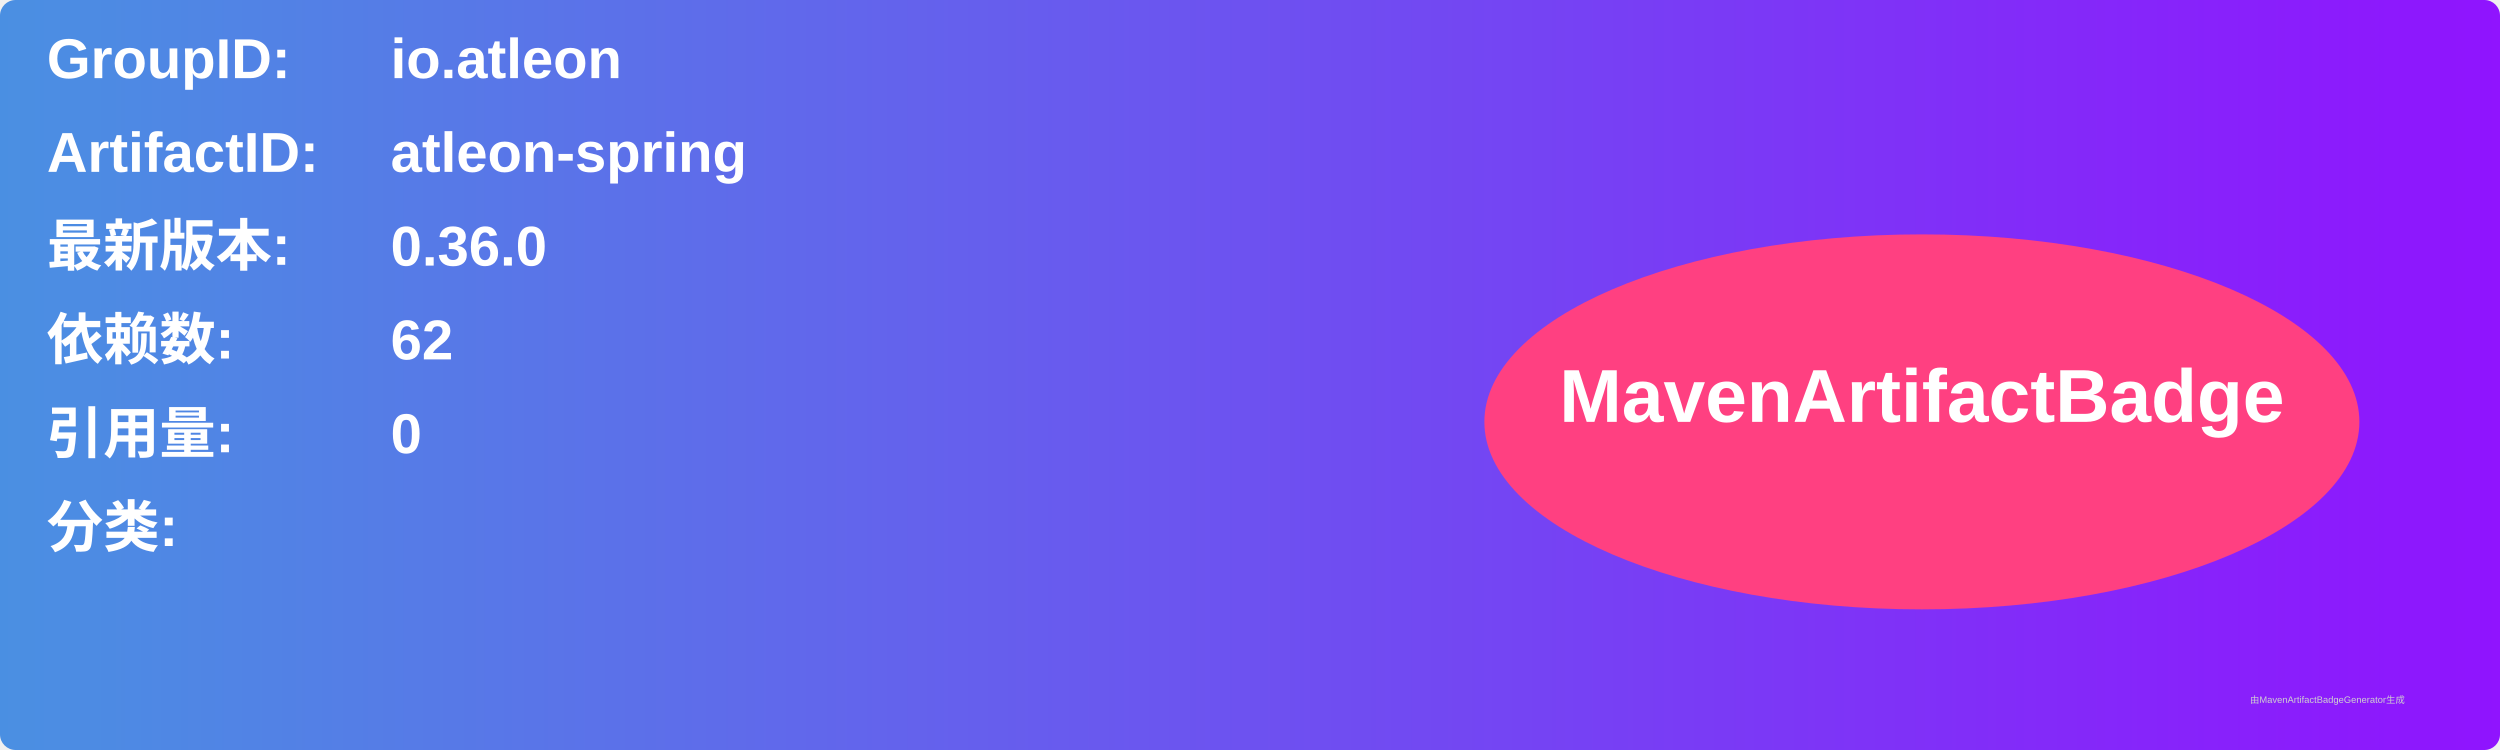
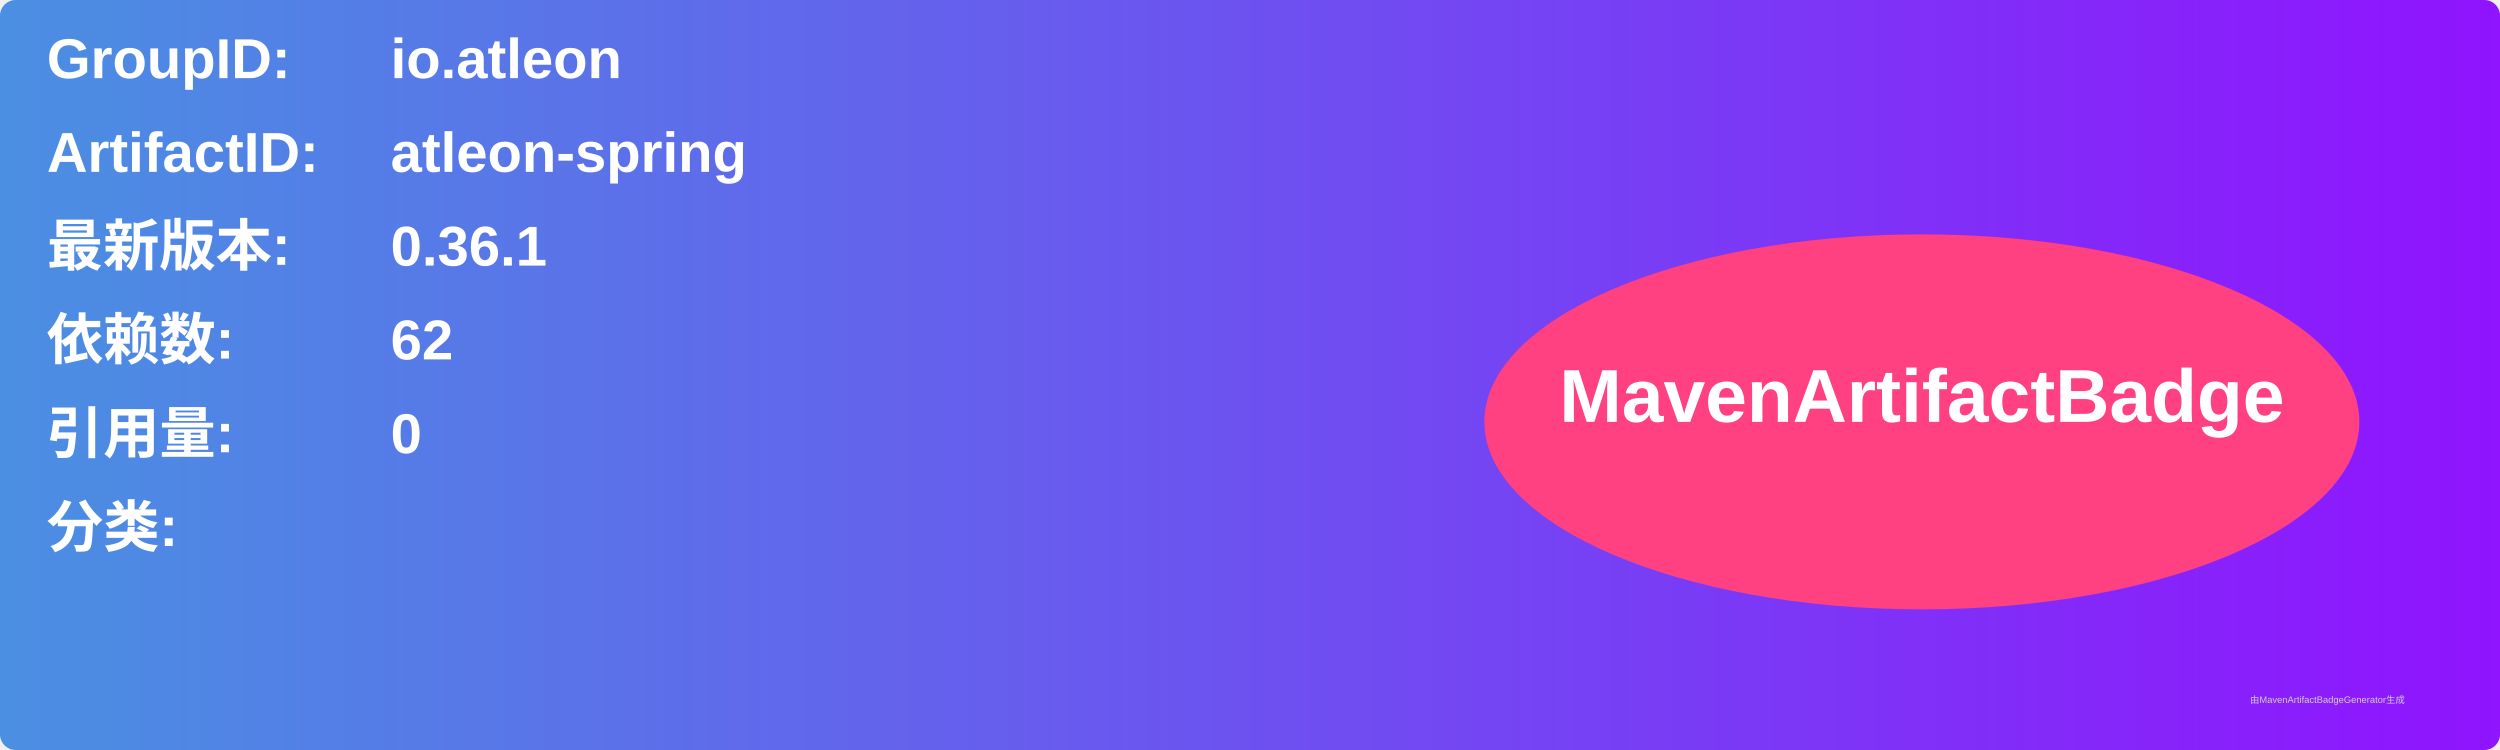
<svg xmlns="http://www.w3.org/2000/svg" width="800" height="240" viewBox="0 0 800 240">
  <linearGradient id="grad" x1="0%" y1="0%" x2="100%" y2="0%">
    <stop offset="0%" stop-color="#4a90e2" />
    <stop offset="100%" stop-color="#9013fe" />
  </linearGradient>
  <rect width="100%" height="100%" rx="5" ry="5" fill="url(#grad)" />
  <g transform="translate(15, 15)">
    <text x="0" y="10" font-family="Arial" font-size="18" fill="white" font-weight="bold" width="260">GroupID:</text>
    <text x="110" y="10" font-family="Arial" font-size="18" fill="white" font-weight="bold" width="460">io.atleon</text>
    <text x="0" y="40" font-family="Arial" font-size="18" fill="white" font-weight="bold" width="260">ArtifactID:</text>
    <text x="110" y="40" font-family="Arial" font-size="18" fill="white" font-weight="bold" width="460">atleon-spring</text>
    <text x="0" y="70" font-family="Arial" font-size="18" fill="white" font-weight="bold">最新版本:</text>
    <text x="110" y="70" font-family="Arial" font-size="18" fill="white" font-weight="bold">
-       <tspan font-weight="bold">0.36.0</tspan>
+       <tspan font-weight="bold">0.36.1</tspan>
    </text>
    <text x="0" y="100" font-family="Arial" font-size="18" fill="white" font-weight="bold">依赖数: </text>
    <text x="110" y="100" font-family="Arial" font-size="18" fill="white">
      <tspan font-weight="bold">62</tspan>
    </text>
    <text x="0" y="130" font-family="Arial" font-size="18" fill="white" font-weight="bold">引用量: </text>
    <text x="110" y="130" font-family="Arial" font-size="18" fill="white">
      <tspan font-weight="bold">0</tspan>
    </text>
    <text x="0" y="160" font-family="Arial" font-size="18" fill="white" font-weight="bold">分类:</text>
    <text x="10" y="190" font-family="Arial" font-size="10" fill="white">
      <tspan font-weight="bold" />
    </text>
    <ellipse cx="600" cy="120" rx="140" ry="60" fill="#ff4081" />
    <text x="600" y="120" text-anchor="middle" font-family="Arial" font-size="24" fill="white" font-weight="bold">MavenArtifactBadge</text>
  </g>
  <text x="720" y="225" font-family="Arial" font-size="3" fill="#d0d0d0">由MavenArtifactBadgeGenerator生成</text>
</svg>
